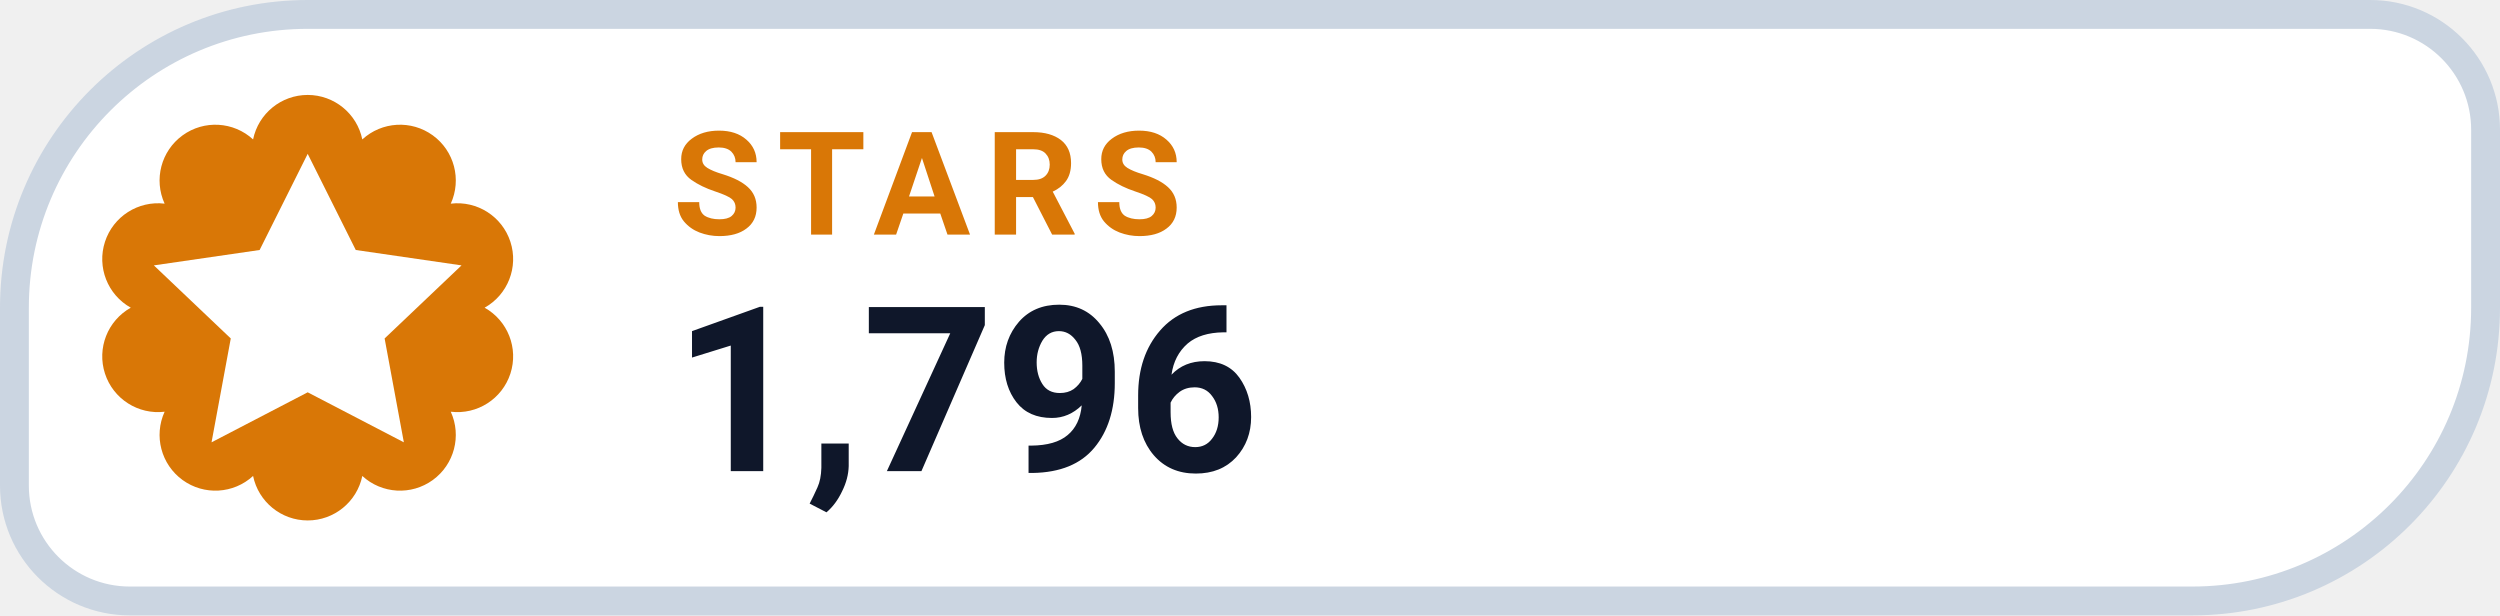
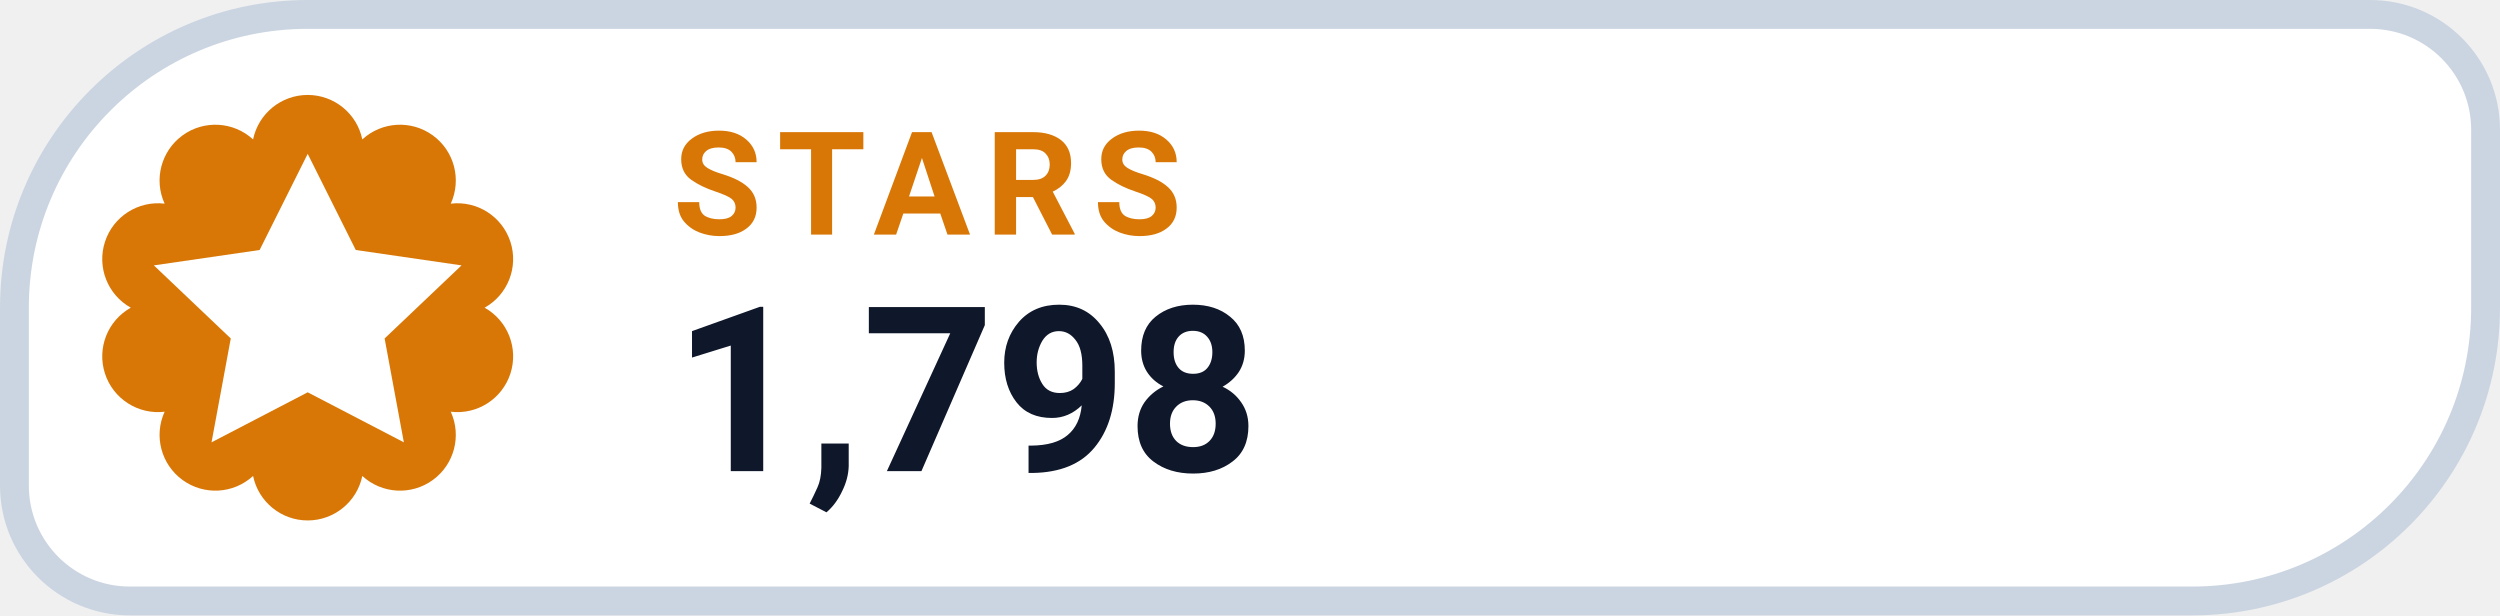
- <svg xmlns="http://www.w3.org/2000/svg" width="130" height="32" viewBox="0 0 130 32" role="img" aria-label="STARS 1,796">
+ <svg xmlns="http://www.w3.org/2000/svg" width="130" height="32" viewBox="0 0 130 32" role="img" aria-label="STARS 1,798">
  <path d="M 16.00 0.75 H 123.25 A 6.00 6.00 0 0 1 129.25 6.75 V 16.00 A 15.25 15.25 0 0 1 114.00 31.25 H 6.75 A 6.00 6.00 0 0 1 0.75 25.25 V 16.00 A 15.25 15.25 0 0 1 16.00 0.75 Z" fill="#FFFFFF" stroke="#CBD5E1" stroke-width="1.5" />
  <path d="M 13.16 7.25 A 2.90 2.90 0 0 1 18.84 7.25 A 2.90 2.90 0 0 1 23.44 10.59 A 2.90 2.90 0 0 1 25.20 16.00 A 2.90 2.90 0 0 1 23.44 21.41 A 2.90 2.90 0 0 1 18.84 24.75 A 2.90 2.90 0 0 1 13.16 24.75 A 2.90 2.90 0 0 1 8.56 21.41 A 2.90 2.90 0 0 1 6.80 16.00 A 2.90 2.90 0 0 1 8.56 10.59 A 2.90 2.90 0 0 1 13.16 7.25 Z" fill="#D97706" />
  <g transform="translate(16 16)" style="color:#FFFFFF;">
    <path d="M0 -8 l2.5 5 5.5 .8 -4 3.8 1 5.4 -5 -2.6 -5 2.6 1 -5.4 -4 -3.8 5.5 -.8 Z" fill="currentColor" />
  </g>
  <text x="35" y="12.2" fill="#D97706" font-family="-apple-system,BlinkMacSystemFont,'Segoe UI',Roboto,Helvetica,Arial,sans-serif" font-size="7.5" font-weight="700" letter-spacing=".8">STARS</text>
-   <text x="35" y="24.5" fill="#0F172A" font-family="-apple-system,BlinkMacSystemFont,'Segoe UI',Roboto,Helvetica,Arial,sans-serif" font-size="12" font-weight="750">1,796</text>
+   <text x="35" y="24.5" fill="#0F172A" font-family="-apple-system,BlinkMacSystemFont,'Segoe UI',Roboto,Helvetica,Arial,sans-serif" font-size="12" font-weight="750">1,798</text>
</svg>
